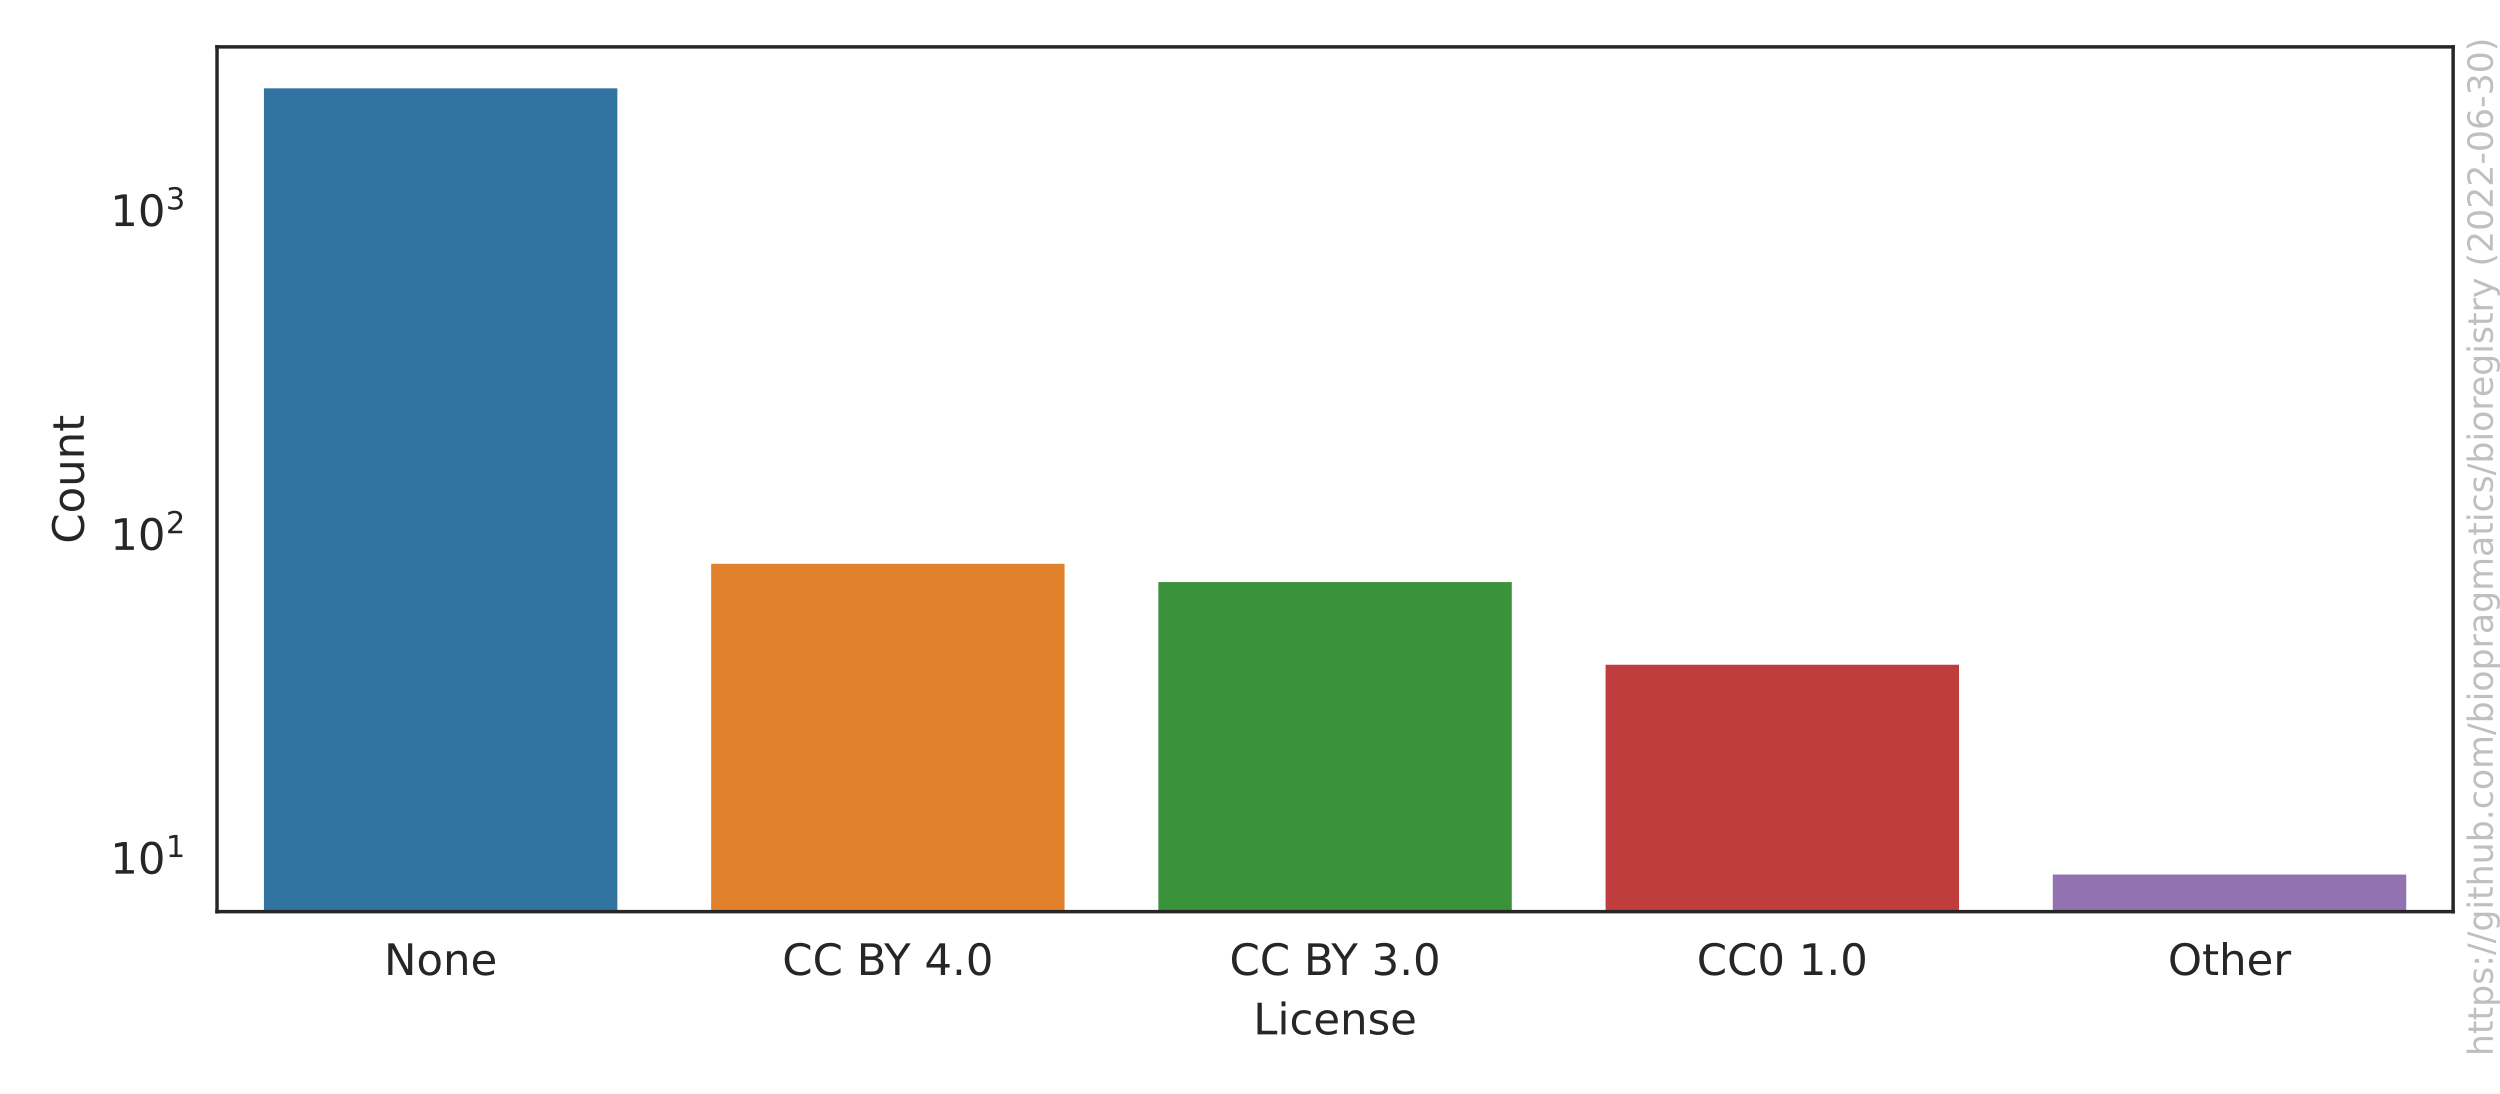
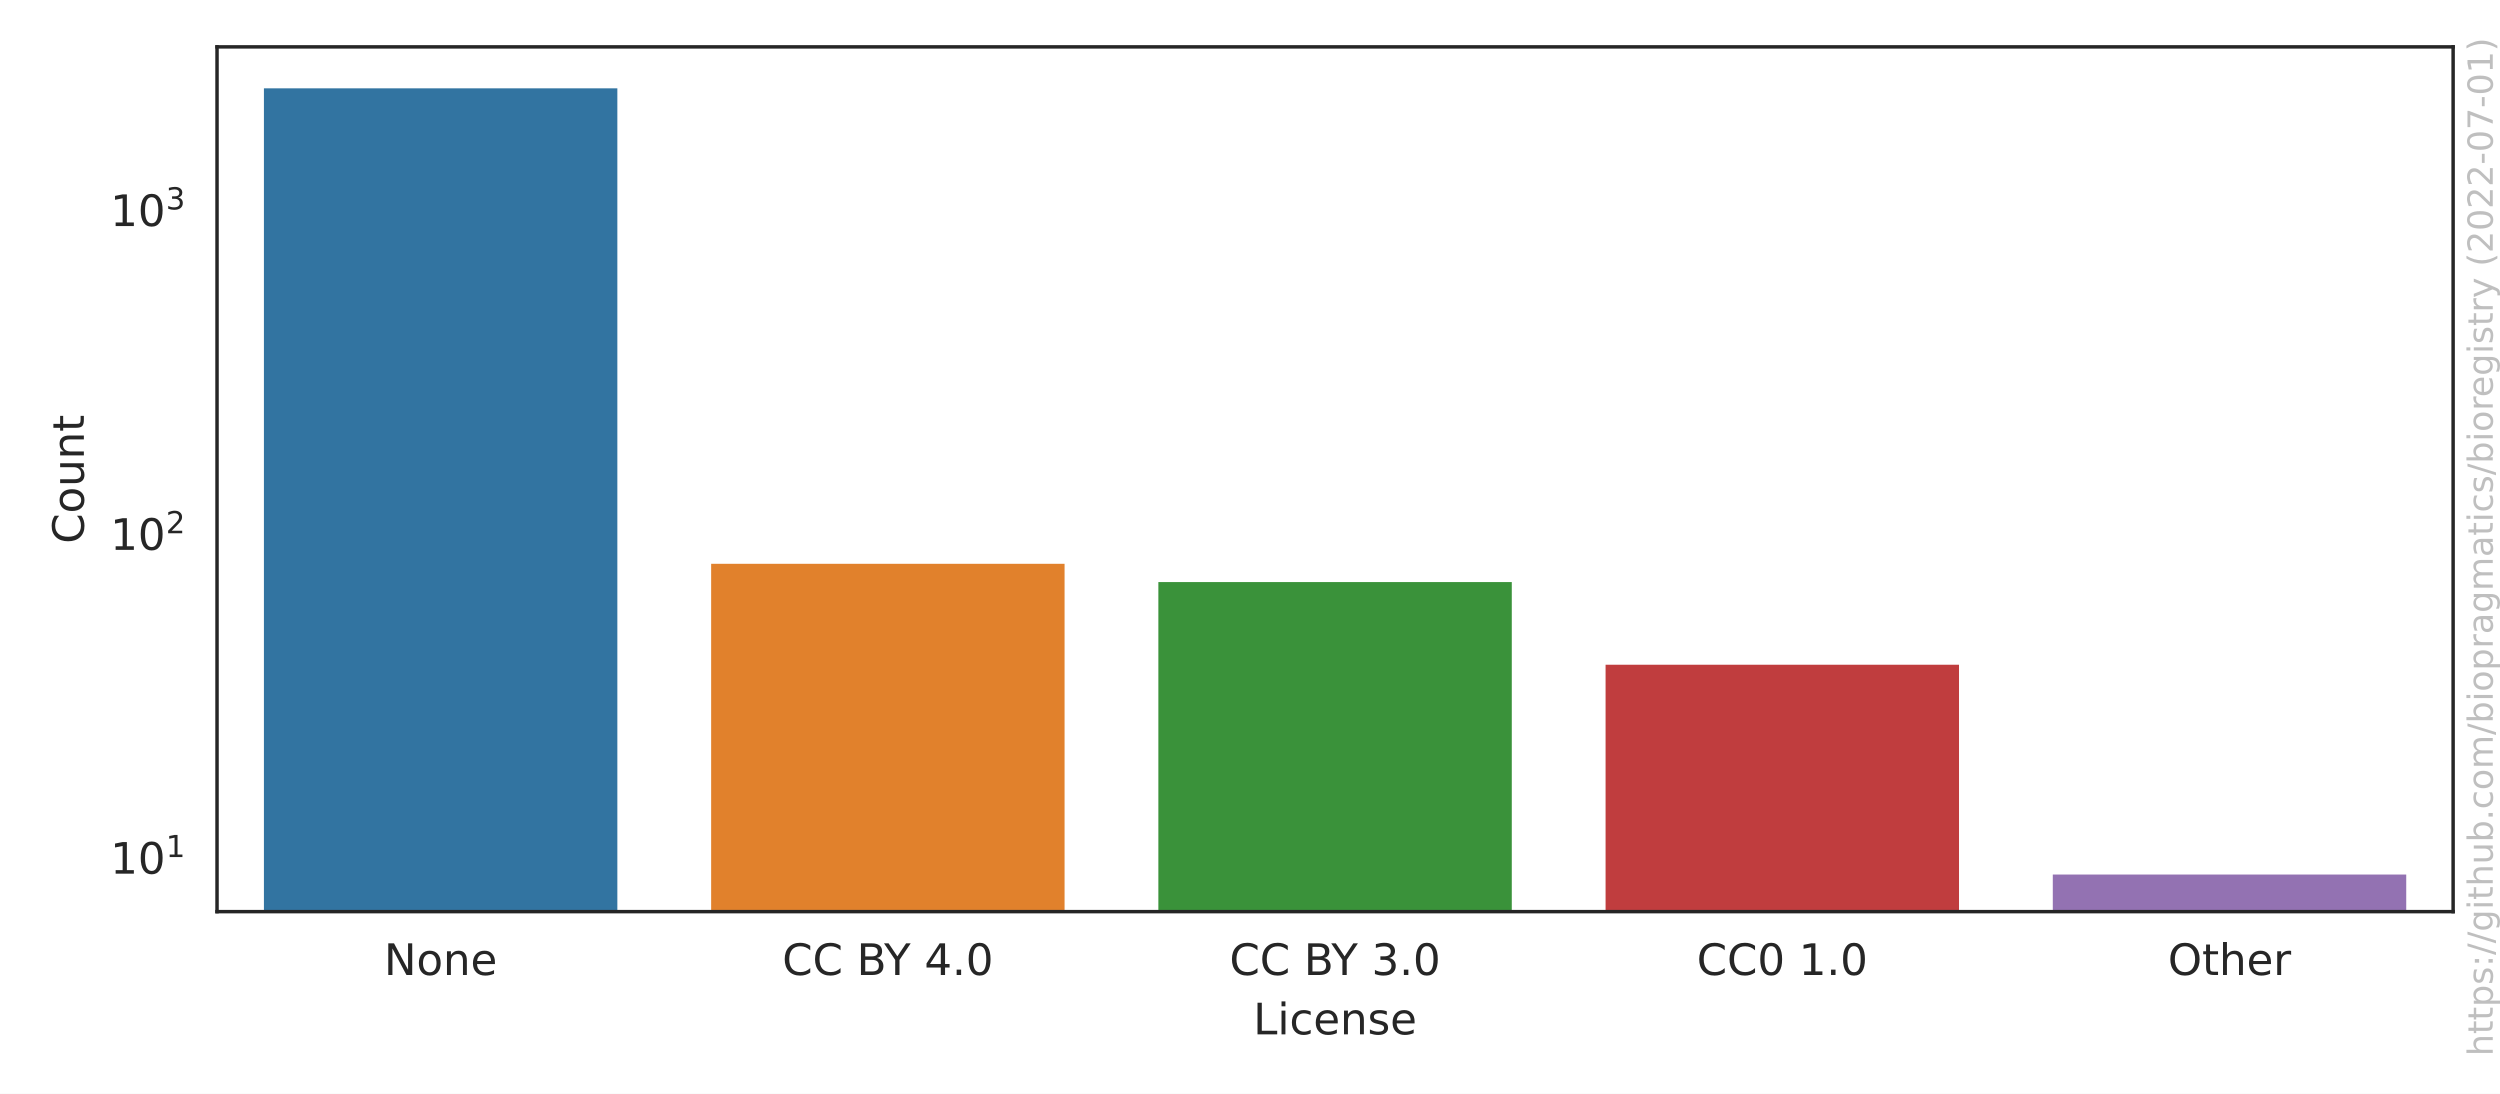
<svg xmlns="http://www.w3.org/2000/svg" xmlns:xlink="http://www.w3.org/1999/xlink" width="576pt" height="252pt" viewBox="0 0 576 252" version="1.1">
  <defs>
    <style type="text/css">*{stroke-linejoin: round; stroke-linecap: butt}</style>
  </defs>
  <g id="figure_1">
    <g id="patch_1">
      <path d="M 0 252  L 576 252  L 576 0  L 0 0  z " style="fill: #ffffff" />
    </g>
    <g id="axes_1">
      <g id="patch_2">
        <path d="M 50.003 210.04  L 565.2 210.04  L 565.2 10.8  L 50.003 10.8  z " style="fill: #ffffff" />
      </g>
      <g id="matplotlib.axis_1">
        <g id="xtick_1">
          <g id="text_1">
            <g style="fill: #262626" transform="translate(88.4771 224.6384)scale(0.1 -0.1)">
              <defs>
                <path id="DejaVuSans-4e" d="M 628 4666  L 1478 4666  L 3547 763  L 3547 4666  L 4159 4666  L 4159 0  L 3309 0  L 1241 3903  L 1241 0  L 628 0  L 628 4666  z " transform="scale(0.015625)" />
                <path id="DejaVuSans-6f" d="M 1959 3097  Q 1497 3097 1228 2736  Q 959 2375 959 1747  Q 959 1119 1226 758  Q 1494 397 1959 397  Q 2419 397 2687 759  Q 2956 1122 2956 1747  Q 2956 2369 2687 2733  Q 2419 3097 1959 3097  z M 1959 3584  Q 2709 3584 3137 3096  Q 3566 2609 3566 1747  Q 3566 888 3137 398  Q 2709 -91 1959 -91  Q 1206 -91 779 398  Q 353 888 353 1747  Q 353 2609 779 3096  Q 1206 3584 1959 3584  z " transform="scale(0.015625)" />
                <path id="DejaVuSans-6e" d="M 3513 2113  L 3513 0  L 2938 0  L 2938 2094  Q 2938 2591 2744 2837  Q 2550 3084 2163 3084  Q 1697 3084 1428 2787  Q 1159 2491 1159 1978  L 1159 0  L 581 0  L 581 3500  L 1159 3500  L 1159 2956  Q 1366 3272 1645 3428  Q 1925 3584 2291 3584  Q 2894 3584 3203 3211  Q 3513 2838 3513 2113  z " transform="scale(0.015625)" />
                <path id="DejaVuSans-65" d="M 3597 1894  L 3597 1613  L 953 1613  Q 991 1019 1311 708  Q 1631 397 2203 397  Q 2534 397 2845 478  Q 3156 559 3463 722  L 3463 178  Q 3153 47 2828 -22  Q 2503 -91 2169 -91  Q 1331 -91 842 396  Q 353 884 353 1716  Q 353 2575 817 3079  Q 1281 3584 2069 3584  Q 2775 3584 3186 3129  Q 3597 2675 3597 1894  z M 3022 2063  Q 3016 2534 2758 2815  Q 2500 3097 2075 3097  Q 1594 3097 1305 2825  Q 1016 2553 972 2059  L 3022 2063  z " transform="scale(0.015625)" />
              </defs>
              <use xlink:href="#DejaVuSans-4e" />
              <use xlink:href="#DejaVuSans-6f" x="74.805" />
              <use xlink:href="#DejaVuSans-6e" x="135.986" />
              <use xlink:href="#DejaVuSans-65" x="199.365" />
            </g>
          </g>
        </g>
        <g id="xtick_2">
          <g id="text_2">
            <g style="fill: #262626" transform="translate(180.24 224.6384)scale(0.1 -0.1)">
              <defs>
                <path id="DejaVuSans-43" d="M 4122 4306  L 4122 3641  Q 3803 3938 3442 4084  Q 3081 4231 2675 4231  Q 1875 4231 1450 3742  Q 1025 3253 1025 2328  Q 1025 1406 1450 917  Q 1875 428 2675 428  Q 3081 428 3442 575  Q 3803 722 4122 1019  L 4122 359  Q 3791 134 3420 21  Q 3050 -91 2638 -91  Q 1578 -91 968 557  Q 359 1206 359 2328  Q 359 3453 968 4101  Q 1578 4750 2638 4750  Q 3056 4750 3426 4639  Q 3797 4528 4122 4306  z " transform="scale(0.015625)" />
                <path id="DejaVuSans-20" transform="scale(0.015625)" />
                <path id="DejaVuSans-42" d="M 1259 2228  L 1259 519  L 2272 519  Q 2781 519 3026 730  Q 3272 941 3272 1375  Q 3272 1813 3026 2020  Q 2781 2228 2272 2228  L 1259 2228  z M 1259 4147  L 1259 2741  L 2194 2741  Q 2656 2741 2882 2914  Q 3109 3088 3109 3444  Q 3109 3797 2882 3972  Q 2656 4147 2194 4147  L 1259 4147  z M 628 4666  L 2241 4666  Q 2963 4666 3353 4366  Q 3744 4066 3744 3513  Q 3744 3084 3544 2831  Q 3344 2578 2956 2516  Q 3422 2416 3680 2098  Q 3938 1781 3938 1306  Q 3938 681 3513 340  Q 3088 0 2303 0  L 628 0  L 628 4666  z " transform="scale(0.015625)" />
                <path id="DejaVuSans-59" d="M -13 4666  L 666 4666  L 1959 2747  L 3244 4666  L 3922 4666  L 2272 2222  L 2272 0  L 1638 0  L 1638 2222  L -13 4666  z " transform="scale(0.015625)" />
                <path id="DejaVuSans-34" d="M 2419 4116  L 825 1625  L 2419 1625  L 2419 4116  z M 2253 4666  L 3047 4666  L 3047 1625  L 3713 1625  L 3713 1100  L 3047 1100  L 3047 0  L 2419 0  L 2419 1100  L 313 1100  L 313 1709  L 2253 4666  z " transform="scale(0.015625)" />
                <path id="DejaVuSans-2e" d="M 684 794  L 1344 794  L 1344 0  L 684 0  L 684 794  z " transform="scale(0.015625)" />
                <path id="DejaVuSans-30" d="M 2034 4250  Q 1547 4250 1301 3770  Q 1056 3291 1056 2328  Q 1056 1369 1301 889  Q 1547 409 2034 409  Q 2525 409 2770 889  Q 3016 1369 3016 2328  Q 3016 3291 2770 3770  Q 2525 4250 2034 4250  z M 2034 4750  Q 2819 4750 3233 4129  Q 3647 3509 3647 2328  Q 3647 1150 3233 529  Q 2819 -91 2034 -91  Q 1250 -91 836 529  Q 422 1150 422 2328  Q 422 3509 836 4129  Q 1250 4750 2034 4750  z " transform="scale(0.015625)" />
              </defs>
              <use xlink:href="#DejaVuSans-43" />
              <use xlink:href="#DejaVuSans-43" x="69.824" />
              <use xlink:href="#DejaVuSans-20" x="139.648" />
              <use xlink:href="#DejaVuSans-42" x="171.436" />
              <use xlink:href="#DejaVuSans-59" x="234.539" />
              <use xlink:href="#DejaVuSans-20" x="295.623" />
              <use xlink:href="#DejaVuSans-34" x="327.41" />
              <use xlink:href="#DejaVuSans-2e" x="391.033" />
              <use xlink:href="#DejaVuSans-30" x="422.82" />
            </g>
          </g>
        </g>
        <g id="xtick_3">
          <g id="text_3">
            <g style="fill: #262626" transform="translate(283.2795 224.6384)scale(0.1 -0.1)">
              <defs>
                <path id="DejaVuSans-33" d="M 2597 2516  Q 3050 2419 3304 2112  Q 3559 1806 3559 1356  Q 3559 666 3084 287  Q 2609 -91 1734 -91  Q 1441 -91 1130 -33  Q 819 25 488 141  L 488 750  Q 750 597 1062 519  Q 1375 441 1716 441  Q 2309 441 2620 675  Q 2931 909 2931 1356  Q 2931 1769 2642 2001  Q 2353 2234 1838 2234  L 1294 2234  L 1294 2753  L 1863 2753  Q 2328 2753 2575 2939  Q 2822 3125 2822 3475  Q 2822 3834 2567 4026  Q 2313 4219 1838 4219  Q 1578 4219 1281 4162  Q 984 4106 628 3988  L 628 4550  Q 988 4650 1302 4700  Q 1616 4750 1894 4750  Q 2613 4750 3031 4423  Q 3450 4097 3450 3541  Q 3450 3153 3228 2886  Q 3006 2619 2597 2516  z " transform="scale(0.015625)" />
              </defs>
              <use xlink:href="#DejaVuSans-43" />
              <use xlink:href="#DejaVuSans-43" x="69.824" />
              <use xlink:href="#DejaVuSans-20" x="139.648" />
              <use xlink:href="#DejaVuSans-42" x="171.436" />
              <use xlink:href="#DejaVuSans-59" x="234.539" />
              <use xlink:href="#DejaVuSans-20" x="295.623" />
              <use xlink:href="#DejaVuSans-33" x="327.41" />
              <use xlink:href="#DejaVuSans-2e" x="391.033" />
              <use xlink:href="#DejaVuSans-30" x="422.82" />
            </g>
          </g>
        </g>
        <g id="xtick_4">
          <g id="text_4">
            <g style="fill: #262626" transform="translate(390.9361 224.6384)scale(0.1 -0.1)">
              <defs>
                <path id="DejaVuSans-31" d="M 794 531  L 1825 531  L 1825 4091  L 703 3866  L 703 4441  L 1819 4666  L 2450 4666  L 2450 531  L 3481 531  L 3481 0  L 794 0  L 794 531  z " transform="scale(0.015625)" />
              </defs>
              <use xlink:href="#DejaVuSans-43" />
              <use xlink:href="#DejaVuSans-43" x="69.824" />
              <use xlink:href="#DejaVuSans-30" x="139.648" />
              <use xlink:href="#DejaVuSans-20" x="203.271" />
              <use xlink:href="#DejaVuSans-31" x="235.059" />
              <use xlink:href="#DejaVuSans-2e" x="298.682" />
              <use xlink:href="#DejaVuSans-30" x="330.469" />
            </g>
          </g>
        </g>
        <g id="xtick_5">
          <g id="text_5">
            <g style="fill: #262626" transform="translate(499.4834 224.6384)scale(0.1 -0.1)">
              <defs>
                <path id="DejaVuSans-4f" d="M 2522 4238  Q 1834 4238 1429 3725  Q 1025 3213 1025 2328  Q 1025 1447 1429 934  Q 1834 422 2522 422  Q 3209 422 3611 934  Q 4013 1447 4013 2328  Q 4013 3213 3611 3725  Q 3209 4238 2522 4238  z M 2522 4750  Q 3503 4750 4090 4092  Q 4678 3434 4678 2328  Q 4678 1225 4090 567  Q 3503 -91 2522 -91  Q 1538 -91 948 565  Q 359 1222 359 2328  Q 359 3434 948 4092  Q 1538 4750 2522 4750  z " transform="scale(0.015625)" />
                <path id="DejaVuSans-74" d="M 1172 4494  L 1172 3500  L 2356 3500  L 2356 3053  L 1172 3053  L 1172 1153  Q 1172 725 1289 603  Q 1406 481 1766 481  L 2356 481  L 2356 0  L 1766 0  Q 1100 0 847 248  Q 594 497 594 1153  L 594 3053  L 172 3053  L 172 3500  L 594 3500  L 594 4494  L 1172 4494  z " transform="scale(0.015625)" />
                <path id="DejaVuSans-68" d="M 3513 2113  L 3513 0  L 2938 0  L 2938 2094  Q 2938 2591 2744 2837  Q 2550 3084 2163 3084  Q 1697 3084 1428 2787  Q 1159 2491 1159 1978  L 1159 0  L 581 0  L 581 4863  L 1159 4863  L 1159 2956  Q 1366 3272 1645 3428  Q 1925 3584 2291 3584  Q 2894 3584 3203 3211  Q 3513 2838 3513 2113  z " transform="scale(0.015625)" />
                <path id="DejaVuSans-72" d="M 2631 2963  Q 2534 3019 2420 3045  Q 2306 3072 2169 3072  Q 1681 3072 1420 2755  Q 1159 2438 1159 1844  L 1159 0  L 581 0  L 581 3500  L 1159 3500  L 1159 2956  Q 1341 3275 1631 3429  Q 1922 3584 2338 3584  Q 2397 3584 2469 3576  Q 2541 3569 2628 3553  L 2631 2963  z " transform="scale(0.015625)" />
              </defs>
              <use xlink:href="#DejaVuSans-4f" />
              <use xlink:href="#DejaVuSans-74" x="78.711" />
              <use xlink:href="#DejaVuSans-68" x="117.92" />
              <use xlink:href="#DejaVuSans-65" x="181.299" />
              <use xlink:href="#DejaVuSans-72" x="242.822" />
            </g>
          </g>
        </g>
        <g id="text_6">
          <g style="fill: #262626" transform="translate(288.7506 238.3166)scale(0.1 -0.1)">
            <defs>
              <path id="DejaVuSans-4c" d="M 628 4666  L 1259 4666  L 1259 531  L 3531 531  L 3531 0  L 628 0  L 628 4666  z " transform="scale(0.015625)" />
              <path id="DejaVuSans-69" d="M 603 3500  L 1178 3500  L 1178 0  L 603 0  L 603 3500  z M 603 4863  L 1178 4863  L 1178 4134  L 603 4134  L 603 4863  z " transform="scale(0.015625)" />
              <path id="DejaVuSans-63" d="M 3122 3366  L 3122 2828  Q 2878 2963 2633 3030  Q 2388 3097 2138 3097  Q 1578 3097 1268 2742  Q 959 2388 959 1747  Q 959 1106 1268 751  Q 1578 397 2138 397  Q 2388 397 2633 464  Q 2878 531 3122 666  L 3122 134  Q 2881 22 2623 -34  Q 2366 -91 2075 -91  Q 1284 -91 818 406  Q 353 903 353 1747  Q 353 2603 823 3093  Q 1294 3584 2113 3584  Q 2378 3584 2631 3529  Q 2884 3475 3122 3366  z " transform="scale(0.015625)" />
              <path id="DejaVuSans-73" d="M 2834 3397  L 2834 2853  Q 2591 2978 2328 3040  Q 2066 3103 1784 3103  Q 1356 3103 1142 2972  Q 928 2841 928 2578  Q 928 2378 1081 2264  Q 1234 2150 1697 2047  L 1894 2003  Q 2506 1872 2764 1633  Q 3022 1394 3022 966  Q 3022 478 2636 193  Q 2250 -91 1575 -91  Q 1294 -91 989 -36  Q 684 19 347 128  L 347 722  Q 666 556 975 473  Q 1284 391 1588 391  Q 1994 391 2212 530  Q 2431 669 2431 922  Q 2431 1156 2273 1281  Q 2116 1406 1581 1522  L 1381 1569  Q 847 1681 609 1914  Q 372 2147 372 2553  Q 372 3047 722 3315  Q 1072 3584 1716 3584  Q 2034 3584 2315 3537  Q 2597 3491 2834 3397  z " transform="scale(0.015625)" />
            </defs>
            <use xlink:href="#DejaVuSans-4c" />
            <use xlink:href="#DejaVuSans-69" x="55.713" />
            <use xlink:href="#DejaVuSans-63" x="83.496" />
            <use xlink:href="#DejaVuSans-65" x="138.477" />
            <use xlink:href="#DejaVuSans-6e" x="200" />
            <use xlink:href="#DejaVuSans-73" x="263.379" />
            <use xlink:href="#DejaVuSans-65" x="315.479" />
          </g>
        </g>
      </g>
      <g id="matplotlib.axis_2">
        <g id="ytick_1">
          <g id="text_7">
            <g style="fill: #262626" transform="translate(25.40269 201.3691)scale(0.1 -0.1)">
              <use xlink:href="#DejaVuSans-31" transform="translate(0 0.684375)" />
              <use xlink:href="#DejaVuSans-30" transform="translate(63.62305 0.684375)" />
              <use xlink:href="#DejaVuSans-31" transform="translate(128.2031 38.96563)scale(0.7)" />
            </g>
          </g>
        </g>
        <g id="ytick_2">
          <g id="text_8">
            <g style="fill: #262626" transform="translate(25.40269 126.7628)scale(0.1 -0.1)">
              <defs>
                <path id="DejaVuSans-32" d="M 1228 531  L 3431 531  L 3431 0  L 469 0  L 469 531  Q 828 903 1448 1529  Q 2069 2156 2228 2338  Q 2531 2678 2651 2914  Q 2772 3150 2772 3378  Q 2772 3750 2511 3984  Q 2250 4219 1831 4219  Q 1534 4219 1204 4116  Q 875 4013 500 3803  L 500 4441  Q 881 4594 1212 4672  Q 1544 4750 1819 4750  Q 2544 4750 2975 4387  Q 3406 4025 3406 3419  Q 3406 3131 3298 2873  Q 3191 2616 2906 2266  Q 2828 2175 2409 1742  Q 1991 1309 1228 531  z " transform="scale(0.015625)" />
              </defs>
              <use xlink:href="#DejaVuSans-31" transform="translate(0 0.765625)" />
              <use xlink:href="#DejaVuSans-30" transform="translate(63.62305 0.765625)" />
              <use xlink:href="#DejaVuSans-32" transform="translate(128.2031 39.04688)scale(0.7)" />
            </g>
          </g>
        </g>
        <g id="ytick_3">
          <g id="text_9">
            <g style="fill: #262626" transform="translate(25.40269 52.15646)scale(0.1 -0.1)">
              <use xlink:href="#DejaVuSans-31" transform="translate(0 0.765625)" />
              <use xlink:href="#DejaVuSans-30" transform="translate(63.62305 0.765625)" />
              <use xlink:href="#DejaVuSans-33" transform="translate(128.2031 39.04688)scale(0.7)" />
            </g>
          </g>
        </g>
        <g id="ytick_4" />
        <g id="ytick_5" />
        <g id="ytick_6" />
        <g id="ytick_7" />
        <g id="ytick_8" />
        <g id="ytick_9" />
        <g id="ytick_10" />
        <g id="ytick_11" />
        <g id="ytick_12" />
        <g id="ytick_13" />
        <g id="ytick_14" />
        <g id="ytick_15" />
        <g id="ytick_16" />
        <g id="ytick_17" />
        <g id="ytick_18" />
        <g id="ytick_19" />
        <g id="ytick_20" />
        <g id="ytick_21" />
        <g id="ytick_22" />
        <g id="ytick_23" />
        <g id="ytick_24" />
        <g id="text_10">
          <g style="fill: #262626" transform="translate(19.323 125.2684)rotate(-90)scale(0.1 -0.1)">
            <defs>
              <path id="DejaVuSans-75" d="M 544 1381  L 544 3500  L 1119 3500  L 1119 1403  Q 1119 906 1312 657  Q 1506 409 1894 409  Q 2359 409 2629 706  Q 2900 1003 2900 1516  L 2900 3500  L 3475 3500  L 3475 0  L 2900 0  L 2900 538  Q 2691 219 2414 64  Q 2138 -91 1772 -91  Q 1169 -91 856 284  Q 544 659 544 1381  z M 1991 3584  L 1991 3584  z " transform="scale(0.015625)" />
            </defs>
            <use xlink:href="#DejaVuSans-43" />
            <use xlink:href="#DejaVuSans-6f" x="69.824" />
            <use xlink:href="#DejaVuSans-75" x="131.006" />
            <use xlink:href="#DejaVuSans-6e" x="194.385" />
            <use xlink:href="#DejaVuSans-74" x="257.764" />
          </g>
        </g>
      </g>
      <g id="patch_3">
        <path d="M 60.307 74878.475  L 142.738 74878.475  L 142.738 19.856  L 60.307 19.856  z " clip-path="url(#p89d8e77453)" style="fill: #3274a1; stroke: #ffffff; stroke-linejoin: miter" />
      </g>
      <g id="patch_4">
        <path d="M 163.346 74878.475  L 245.778 74878.475  L 245.778 129.394  L 163.346 129.394  z " clip-path="url(#p89d8e77453)" style="fill: #e1812c; stroke: #ffffff; stroke-linejoin: miter" />
      </g>
      <g id="patch_5">
        <path d="M 266.386 74878.475  L 348.817 74878.475  L 348.817 133.607  L 266.386 133.607  z " clip-path="url(#p89d8e77453)" style="fill: #3a923a; stroke: #ffffff; stroke-linejoin: miter" />
      </g>
      <g id="patch_6">
        <path d="M 369.425 74878.475  L 451.857 74878.475  L 451.857 152.652  L 369.425 152.652  z " clip-path="url(#p89d8e77453)" style="fill: #c03d3e; stroke: #ffffff; stroke-linejoin: miter" />
      </g>
      <g id="patch_7">
        <path d="M 472.464 74878.475  L 554.896 74878.475  L 554.896 200.984  L 472.464 200.984  z " clip-path="url(#p89d8e77453)" style="fill: #9372b2; stroke: #ffffff; stroke-linejoin: miter" />
      </g>
      <g id="patch_8">
        <path d="M 50.003 210.04  L 50.003 10.8  " style="fill: none; stroke: #262626; stroke-width: 0.8; stroke-linejoin: miter; stroke-linecap: square" />
      </g>
      <g id="patch_9">
        <path d="M 565.2 210.04  L 565.2 10.8  " style="fill: none; stroke: #262626; stroke-width: 0.8; stroke-linejoin: miter; stroke-linecap: square" />
      </g>
      <g id="patch_10">
        <path d="M 50.003 210.04  L 565.2 210.04  " style="fill: none; stroke: #262626; stroke-width: 0.8; stroke-linejoin: miter; stroke-linecap: square" />
      </g>
      <g id="patch_11">
        <path d="M 50.003 10.8  L 565.2 10.8  " style="fill: none; stroke: #262626; stroke-width: 0.8; stroke-linejoin: miter; stroke-linecap: square" />
      </g>
    </g>
    <g id="text_11">
      <g style="fill: #808080; opacity: 0.5" transform="translate(574.3362 243.3237)rotate(-90)scale(0.08 -0.08)">
        <defs>
          <path id="DejaVuSans-70" d="M 1159 525  L 1159 -1331  L 581 -1331  L 581 3500  L 1159 3500  L 1159 2969  Q 1341 3281 1617 3432  Q 1894 3584 2278 3584  Q 2916 3584 3314 3078  Q 3713 2572 3713 1747  Q 3713 922 3314 415  Q 2916 -91 2278 -91  Q 1894 -91 1617 61  Q 1341 213 1159 525  z M 3116 1747  Q 3116 2381 2855 2742  Q 2594 3103 2138 3103  Q 1681 3103 1420 2742  Q 1159 2381 1159 1747  Q 1159 1113 1420 752  Q 1681 391 2138 391  Q 2594 391 2855 752  Q 3116 1113 3116 1747  z " transform="scale(0.015625)" />
          <path id="DejaVuSans-3a" d="M 750 794  L 1409 794  L 1409 0  L 750 0  L 750 794  z M 750 3309  L 1409 3309  L 1409 2516  L 750 2516  L 750 3309  z " transform="scale(0.015625)" />
          <path id="DejaVuSans-2f" d="M 1625 4666  L 2156 4666  L 531 -594  L 0 -594  L 1625 4666  z " transform="scale(0.015625)" />
          <path id="DejaVuSans-67" d="M 2906 1791  Q 2906 2416 2648 2759  Q 2391 3103 1925 3103  Q 1463 3103 1205 2759  Q 947 2416 947 1791  Q 947 1169 1205 825  Q 1463 481 1925 481  Q 2391 481 2648 825  Q 2906 1169 2906 1791  z M 3481 434  Q 3481 -459 3084 -895  Q 2688 -1331 1869 -1331  Q 1566 -1331 1297 -1286  Q 1028 -1241 775 -1147  L 775 -588  Q 1028 -725 1275 -790  Q 1522 -856 1778 -856  Q 2344 -856 2625 -561  Q 2906 -266 2906 331  L 2906 616  Q 2728 306 2450 153  Q 2172 0 1784 0  Q 1141 0 747 490  Q 353 981 353 1791  Q 353 2603 747 3093  Q 1141 3584 1784 3584  Q 2172 3584 2450 3431  Q 2728 3278 2906 2969  L 2906 3500  L 3481 3500  L 3481 434  z " transform="scale(0.015625)" />
          <path id="DejaVuSans-62" d="M 3116 1747  Q 3116 2381 2855 2742  Q 2594 3103 2138 3103  Q 1681 3103 1420 2742  Q 1159 2381 1159 1747  Q 1159 1113 1420 752  Q 1681 391 2138 391  Q 2594 391 2855 752  Q 3116 1113 3116 1747  z M 1159 2969  Q 1341 3281 1617 3432  Q 1894 3584 2278 3584  Q 2916 3584 3314 3078  Q 3713 2572 3713 1747  Q 3713 922 3314 415  Q 2916 -91 2278 -91  Q 1894 -91 1617 61  Q 1341 213 1159 525  L 1159 0  L 581 0  L 581 4863  L 1159 4863  L 1159 2969  z " transform="scale(0.015625)" />
          <path id="DejaVuSans-6d" d="M 3328 2828  Q 3544 3216 3844 3400  Q 4144 3584 4550 3584  Q 5097 3584 5394 3201  Q 5691 2819 5691 2113  L 5691 0  L 5113 0  L 5113 2094  Q 5113 2597 4934 2840  Q 4756 3084 4391 3084  Q 3944 3084 3684 2787  Q 3425 2491 3425 1978  L 3425 0  L 2847 0  L 2847 2094  Q 2847 2600 2669 2842  Q 2491 3084 2119 3084  Q 1678 3084 1418 2786  Q 1159 2488 1159 1978  L 1159 0  L 581 0  L 581 3500  L 1159 3500  L 1159 2956  Q 1356 3278 1631 3431  Q 1906 3584 2284 3584  Q 2666 3584 2933 3390  Q 3200 3197 3328 2828  z " transform="scale(0.015625)" />
          <path id="DejaVuSans-61" d="M 2194 1759  Q 1497 1759 1228 1600  Q 959 1441 959 1056  Q 959 750 1161 570  Q 1363 391 1709 391  Q 2188 391 2477 730  Q 2766 1069 2766 1631  L 2766 1759  L 2194 1759  z M 3341 1997  L 3341 0  L 2766 0  L 2766 531  Q 2569 213 2275 61  Q 1981 -91 1556 -91  Q 1019 -91 701 211  Q 384 513 384 1019  Q 384 1609 779 1909  Q 1175 2209 1959 2209  L 2766 2209  L 2766 2266  Q 2766 2663 2505 2880  Q 2244 3097 1772 3097  Q 1472 3097 1187 3025  Q 903 2953 641 2809  L 641 3341  Q 956 3463 1253 3523  Q 1550 3584 1831 3584  Q 2591 3584 2966 3190  Q 3341 2797 3341 1997  z " transform="scale(0.015625)" />
          <path id="DejaVuSans-79" d="M 2059 -325  Q 1816 -950 1584 -1140  Q 1353 -1331 966 -1331  L 506 -1331  L 506 -850  L 844 -850  Q 1081 -850 1212 -737  Q 1344 -625 1503 -206  L 1606 56  L 191 3500  L 800 3500  L 1894 763  L 2988 3500  L 3597 3500  L 2059 -325  z " transform="scale(0.015625)" />
          <path id="DejaVuSans-28" d="M 1984 4856  Q 1566 4138 1362 3434  Q 1159 2731 1159 2009  Q 1159 1288 1364 580  Q 1569 -128 1984 -844  L 1484 -844  Q 1016 -109 783 600  Q 550 1309 550 2009  Q 550 2706 781 3412  Q 1013 4119 1484 4856  L 1984 4856  z " transform="scale(0.015625)" />
          <path id="DejaVuSans-2d" d="M 313 2009  L 1997 2009  L 1997 1497  L 313 1497  L 313 2009  z " transform="scale(0.015625)" />
-           <path id="DejaVuSans-36" d="M 2113 2584  Q 1688 2584 1439 2293  Q 1191 2003 1191 1497  Q 1191 994 1439 701  Q 1688 409 2113 409  Q 2538 409 2786 701  Q 3034 994 3034 1497  Q 3034 2003 2786 2293  Q 2538 2584 2113 2584  z M 3366 4563  L 3366 3988  Q 3128 4100 2886 4159  Q 2644 4219 2406 4219  Q 1781 4219 1451 3797  Q 1122 3375 1075 2522  Q 1259 2794 1537 2939  Q 1816 3084 2150 3084  Q 2853 3084 3261 2657  Q 3669 2231 3669 1497  Q 3669 778 3244 343  Q 2819 -91 2113 -91  Q 1303 -91 875 529  Q 447 1150 447 2328  Q 447 3434 972 4092  Q 1497 4750 2381 4750  Q 2619 4750 2861 4703  Q 3103 4656 3366 4563  z " transform="scale(0.015625)" />
+           <path id="DejaVuSans-37" d="M 525 4666  L 3525 4666  L 3525 4397  L 1831 0  L 1172 0  L 2766 4134  L 525 4134  L 525 4666  z " transform="scale(0.015625)" />
          <path id="DejaVuSans-29" d="M 513 4856  L 1013 4856  Q 1481 4119 1714 3412  Q 1947 2706 1947 2009  Q 1947 1309 1714 600  Q 1481 -109 1013 -844  L 513 -844  Q 928 -128 1133 580  Q 1338 1288 1338 2009  Q 1338 2731 1133 3434  Q 928 4138 513 4856  z " transform="scale(0.015625)" />
        </defs>
        <use xlink:href="#DejaVuSans-68" />
        <use xlink:href="#DejaVuSans-74" x="63.379" />
        <use xlink:href="#DejaVuSans-74" x="102.588" />
        <use xlink:href="#DejaVuSans-70" x="141.797" />
        <use xlink:href="#DejaVuSans-73" x="205.273" />
        <use xlink:href="#DejaVuSans-3a" x="257.373" />
        <use xlink:href="#DejaVuSans-2f" x="291.064" />
        <use xlink:href="#DejaVuSans-2f" x="324.756" />
        <use xlink:href="#DejaVuSans-67" x="358.447" />
        <use xlink:href="#DejaVuSans-69" x="421.924" />
        <use xlink:href="#DejaVuSans-74" x="449.707" />
        <use xlink:href="#DejaVuSans-68" x="488.916" />
        <use xlink:href="#DejaVuSans-75" x="552.295" />
        <use xlink:href="#DejaVuSans-62" x="615.674" />
        <use xlink:href="#DejaVuSans-2e" x="679.15" />
        <use xlink:href="#DejaVuSans-63" x="710.938" />
        <use xlink:href="#DejaVuSans-6f" x="765.918" />
        <use xlink:href="#DejaVuSans-6d" x="827.1" />
        <use xlink:href="#DejaVuSans-2f" x="924.512" />
        <use xlink:href="#DejaVuSans-62" x="958.203" />
        <use xlink:href="#DejaVuSans-69" x="1021.68" />
        <use xlink:href="#DejaVuSans-6f" x="1049.463" />
        <use xlink:href="#DejaVuSans-70" x="1110.645" />
        <use xlink:href="#DejaVuSans-72" x="1174.121" />
        <use xlink:href="#DejaVuSans-61" x="1215.234" />
        <use xlink:href="#DejaVuSans-67" x="1276.514" />
        <use xlink:href="#DejaVuSans-6d" x="1339.99" />
        <use xlink:href="#DejaVuSans-61" x="1437.402" />
        <use xlink:href="#DejaVuSans-74" x="1498.682" />
        <use xlink:href="#DejaVuSans-69" x="1537.891" />
        <use xlink:href="#DejaVuSans-63" x="1565.674" />
        <use xlink:href="#DejaVuSans-73" x="1620.654" />
        <use xlink:href="#DejaVuSans-2f" x="1672.754" />
        <use xlink:href="#DejaVuSans-62" x="1706.445" />
        <use xlink:href="#DejaVuSans-69" x="1769.922" />
        <use xlink:href="#DejaVuSans-6f" x="1797.705" />
        <use xlink:href="#DejaVuSans-72" x="1858.887" />
        <use xlink:href="#DejaVuSans-65" x="1897.75" />
        <use xlink:href="#DejaVuSans-67" x="1959.273" />
        <use xlink:href="#DejaVuSans-69" x="2022.75" />
        <use xlink:href="#DejaVuSans-73" x="2050.533" />
        <use xlink:href="#DejaVuSans-74" x="2102.633" />
        <use xlink:href="#DejaVuSans-72" x="2141.842" />
        <use xlink:href="#DejaVuSans-79" x="2182.955" />
        <use xlink:href="#DejaVuSans-20" x="2242.135" />
        <use xlink:href="#DejaVuSans-28" x="2273.922" />
        <use xlink:href="#DejaVuSans-32" x="2312.936" />
        <use xlink:href="#DejaVuSans-30" x="2376.559" />
        <use xlink:href="#DejaVuSans-32" x="2440.182" />
        <use xlink:href="#DejaVuSans-32" x="2503.805" />
        <use xlink:href="#DejaVuSans-2d" x="2567.428" />
        <use xlink:href="#DejaVuSans-30" x="2603.512" />
-         <use xlink:href="#DejaVuSans-36" x="2667.135" />
+         <use xlink:href="#DejaVuSans-37" x="2667.135" />
        <use xlink:href="#DejaVuSans-2d" x="2730.758" />
-         <use xlink:href="#DejaVuSans-33" x="2766.842" />
-         <use xlink:href="#DejaVuSans-30" x="2830.465" />
+         <use xlink:href="#DejaVuSans-30" x="2766.842" />
+         <use xlink:href="#DejaVuSans-31" x="2830.465" />
        <use xlink:href="#DejaVuSans-29" x="2894.088" />
      </g>
    </g>
  </g>
  <defs>
    <clipPath id="p89d8e77453">
      <rect x="50.003" y="10.8" width="515.197" height="199.24" />
    </clipPath>
  </defs>
</svg>
